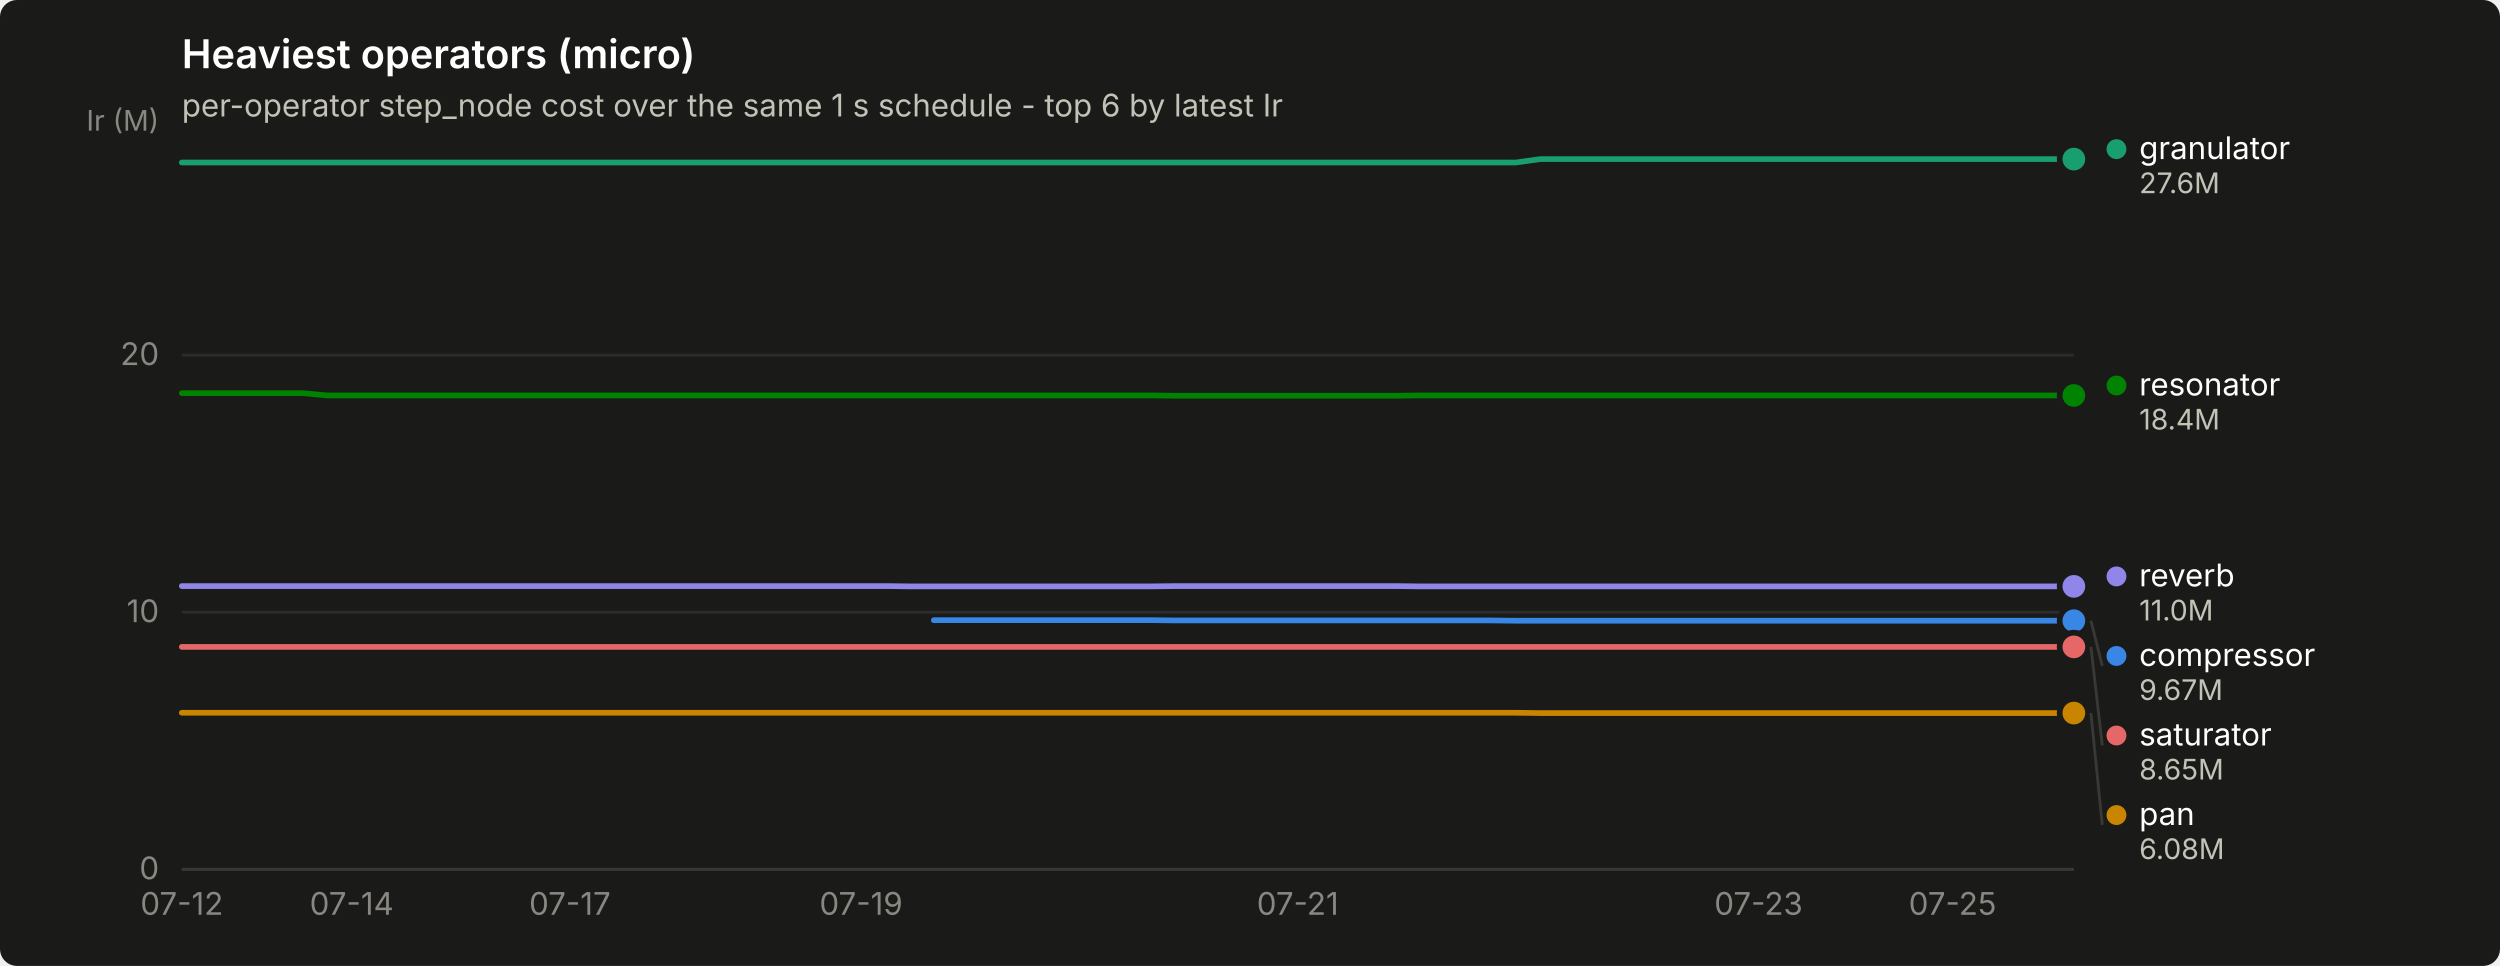
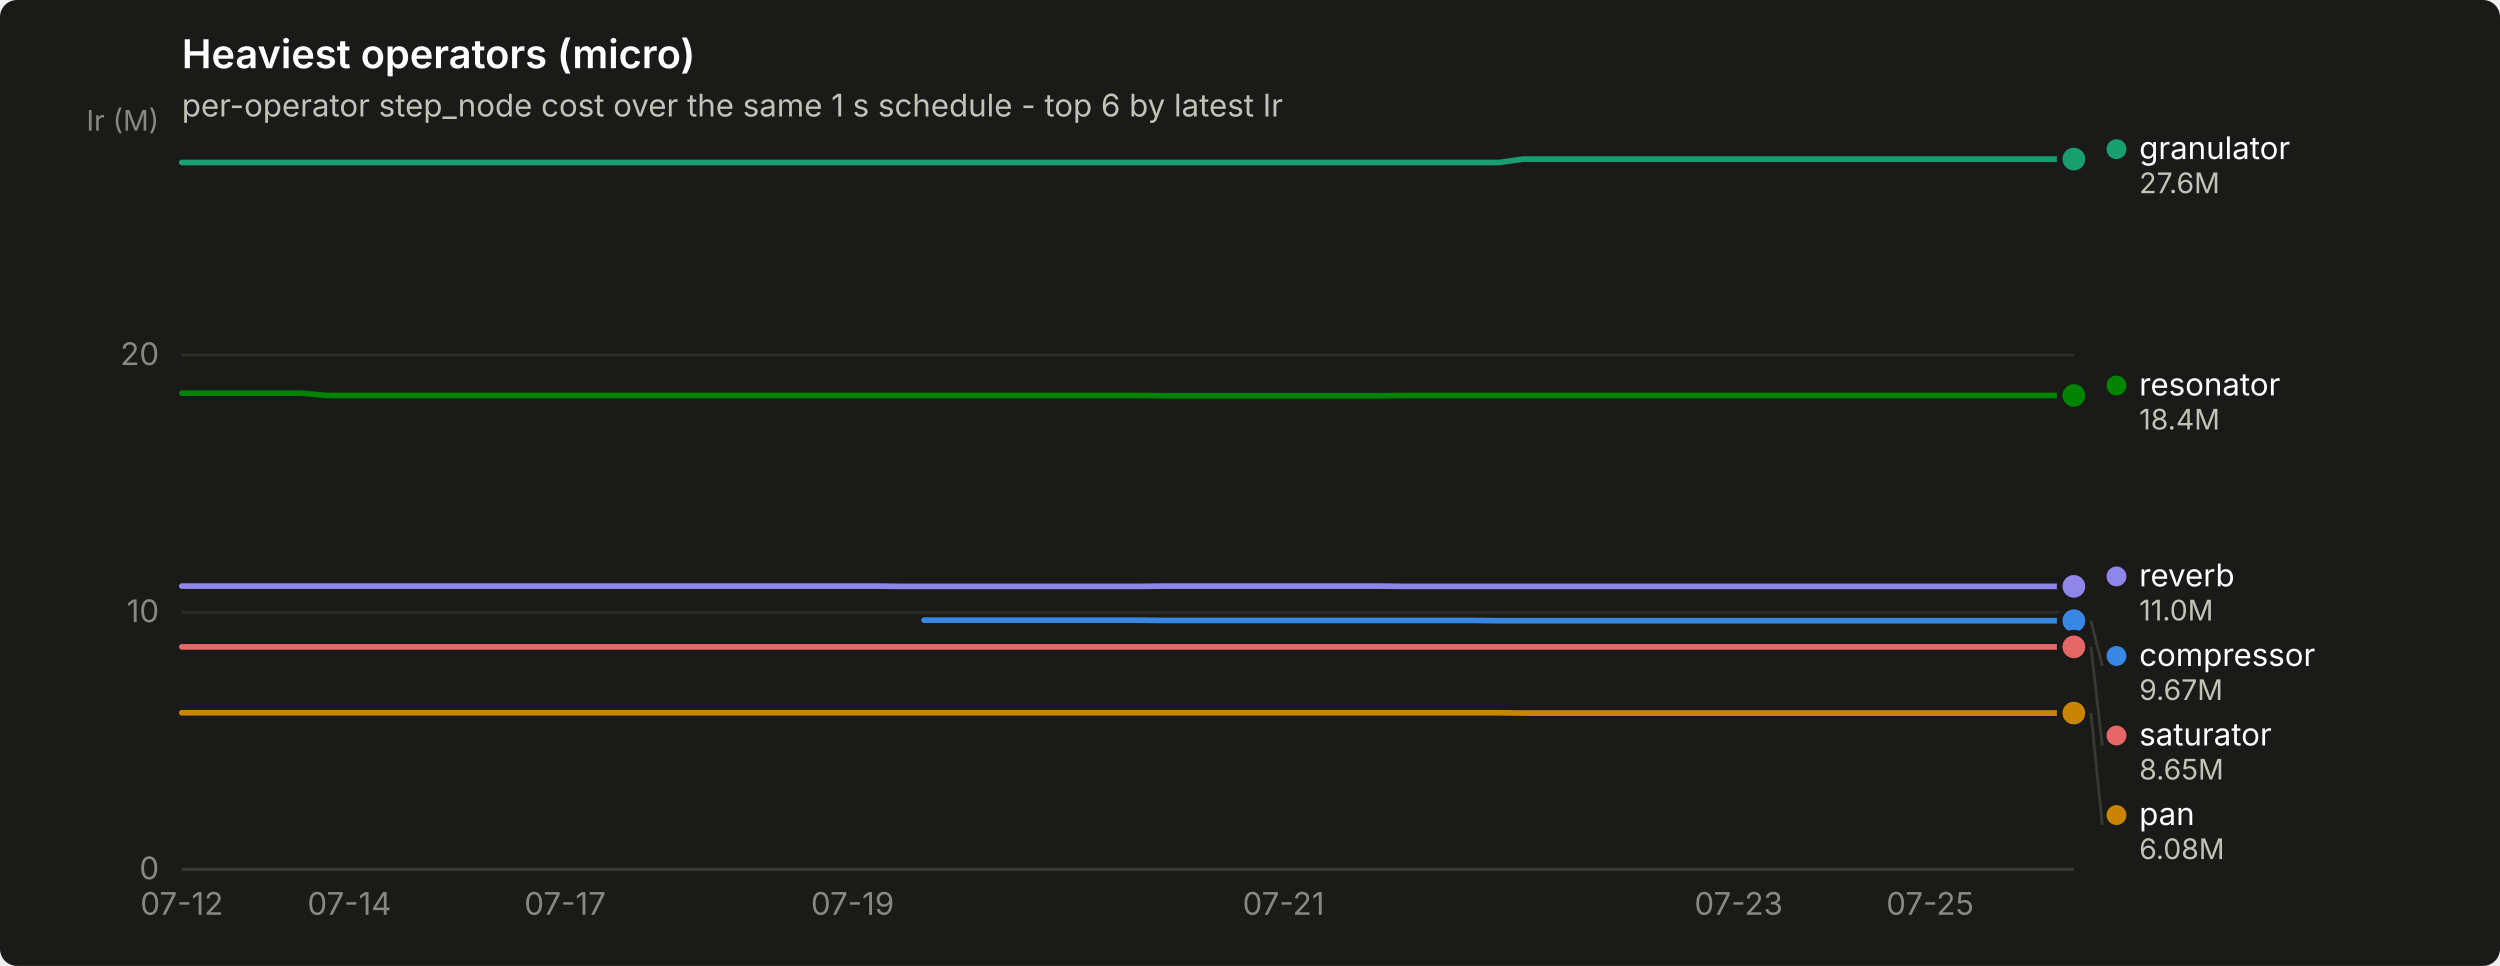
<svg xmlns="http://www.w3.org/2000/svg" width="880" height="340" viewBox="0 0 880 340" role="img" aria-label="Heaviest operators (micro)">
  <rect width="880" height="340" rx="6" fill="#1a1a19" />
  <text x="64" y="24" font-family="system-ui, -apple-system, &quot;Segoe UI&quot;, sans-serif" font-size="14" font-weight="600" fill="#ffffff">Heaviest operators (micro)</text>
  <text x="64" y="41" font-family="system-ui, -apple-system, &quot;Segoe UI&quot;, sans-serif" font-size="11" fill="#c3c2b7">per-operator step_node cost over the same 1 s schedule - top 6 by latest Ir</text>
  <line x1="64" y1="306.0" x2="730" y2="306.0" stroke="#2c2c2a" stroke-width="1" />
  <text x="56" y="309.5" text-anchor="end" font-family="system-ui, -apple-system, &quot;Segoe UI&quot;, sans-serif" font-size="11" style="font-variant-numeric: tabular-nums" fill="#898781">0</text>
  <line x1="64" y1="215.5" x2="730" y2="215.5" stroke="#2c2c2a" stroke-width="1" />
  <text x="56" y="219.0" text-anchor="end" font-family="system-ui, -apple-system, &quot;Segoe UI&quot;, sans-serif" font-size="11" style="font-variant-numeric: tabular-nums" fill="#898781">10</text>
  <line x1="64" y1="125.0" x2="730" y2="125.0" stroke="#2c2c2a" stroke-width="1" />
  <text x="56" y="128.5" text-anchor="end" font-family="system-ui, -apple-system, &quot;Segoe UI&quot;, sans-serif" font-size="11" style="font-variant-numeric: tabular-nums" fill="#898781">20</text>
  <text x="56" y="46" text-anchor="end" font-family="system-ui, -apple-system, &quot;Segoe UI&quot;, sans-serif" font-size="10" fill="#898781">Ir (M)</text>
  <line x1="64" y1="306" x2="730" y2="306" stroke="#383835" stroke-width="1" />
  <text x="64.0" y="322" text-anchor="middle" font-family="system-ui, -apple-system, &quot;Segoe UI&quot;, sans-serif" font-size="11" style="font-variant-numeric: tabular-nums" fill="#898781">07-12</text>
-   <text x="123.8" y="322" text-anchor="middle" font-family="system-ui, -apple-system, &quot;Segoe UI&quot;, sans-serif" font-size="11" style="font-variant-numeric: tabular-nums" fill="#898781">07-14</text>
-   <text x="200.6" y="322" text-anchor="middle" font-family="system-ui, -apple-system, &quot;Segoe UI&quot;, sans-serif" font-size="11" style="font-variant-numeric: tabular-nums" fill="#898781">07-17</text>
-   <text x="303.1" y="322" text-anchor="middle" font-family="system-ui, -apple-system, &quot;Segoe UI&quot;, sans-serif" font-size="11" style="font-variant-numeric: tabular-nums" fill="#898781">07-19</text>
-   <text x="456.8" y="322" text-anchor="middle" font-family="system-ui, -apple-system, &quot;Segoe UI&quot;, sans-serif" font-size="11" style="font-variant-numeric: tabular-nums" fill="#898781">07-21</text>
-   <text x="619.0" y="322" text-anchor="middle" font-family="system-ui, -apple-system, &quot;Segoe UI&quot;, sans-serif" font-size="11" style="font-variant-numeric: tabular-nums" fill="#898781">07-23</text>
-   <text x="687.3" y="322" text-anchor="middle" font-family="system-ui, -apple-system, &quot;Segoe UI&quot;, sans-serif" font-size="11" style="font-variant-numeric: tabular-nums" fill="#898781">07-25</text>
-   <path d="M328.7,218.3 L337.2,218.3 L345.8,218.3 L354.3,218.3 L362.8,218.3 L371.4,218.3 L379.9,218.3 L388.5,218.3 L397.0,218.3 L405.5,218.3 L414.1,218.4 L422.6,218.4 L431.2,218.4 L439.7,218.4 L448.2,218.4 L456.8,218.4 L465.3,218.4 L473.8,218.4 L482.4,218.4 L490.9,218.4 L499.5,218.4 L508.0,218.4 L516.5,218.4 L525.1,218.4 L533.6,218.5 L542.2,218.5 L550.7,218.5 L559.2,218.5 L567.8,218.5 L576.3,218.5 L584.8,218.5 L593.4,218.5 L601.9,218.5 L610.5,218.5 L619.0,218.5 L627.5,218.5 L636.1,218.5 L644.6,218.5 L653.2,218.5 L661.7,218.5 L670.2,218.5 L678.8,218.5 L687.3,218.5 L695.8,218.5 L704.4,218.5 L712.9,218.5 L721.5,218.5 L730.0,218.5" fill="none" stroke="#3987e5" stroke-width="2" stroke-linejoin="round" stroke-linecap="round" />
+   <text x="123.0" y="322" text-anchor="middle" font-family="system-ui, -apple-system, &quot;Segoe UI&quot;, sans-serif" font-size="11" style="font-variant-numeric: tabular-nums" fill="#898781">07-14</text>
+   <text x="198.9" y="322" text-anchor="middle" font-family="system-ui, -apple-system, &quot;Segoe UI&quot;, sans-serif" font-size="11" style="font-variant-numeric: tabular-nums" fill="#898781">07-17</text>
+   <text x="300.1" y="322" text-anchor="middle" font-family="system-ui, -apple-system, &quot;Segoe UI&quot;, sans-serif" font-size="11" style="font-variant-numeric: tabular-nums" fill="#898781">07-19</text>
+   <text x="451.8" y="322" text-anchor="middle" font-family="system-ui, -apple-system, &quot;Segoe UI&quot;, sans-serif" font-size="11" style="font-variant-numeric: tabular-nums" fill="#898781">07-21</text>
+   <text x="612.0" y="322" text-anchor="middle" font-family="system-ui, -apple-system, &quot;Segoe UI&quot;, sans-serif" font-size="11" style="font-variant-numeric: tabular-nums" fill="#898781">07-23</text>
+   <text x="679.4" y="322" text-anchor="middle" font-family="system-ui, -apple-system, &quot;Segoe UI&quot;, sans-serif" font-size="11" style="font-variant-numeric: tabular-nums" fill="#898781">07-25</text>
+   <path d="M325.3,218.3 L333.8,218.3 L342.2,218.3 L350.6,218.3 L359.1,218.3 L367.5,218.3 L375.9,218.3 L384.4,218.3 L392.8,218.3 L401.2,218.3 L409.6,218.4 L418.1,218.4 L426.5,218.4 L434.9,218.4 L443.4,218.4 L451.8,218.4 L460.2,218.4 L468.7,218.4 L477.1,218.4 L485.5,218.4 L493.9,218.4 L502.4,218.4 L510.8,218.4 L519.2,218.4 L527.7,218.5 L536.1,218.5 L544.5,218.5 L553.0,218.5 L561.4,218.5 L569.8,218.5 L578.3,218.5 L586.7,218.5 L595.1,218.5 L603.5,218.5 L612.0,218.5 L620.4,218.5 L628.8,218.5 L637.3,218.5 L645.7,218.5 L654.1,218.5 L662.6,218.5 L671.0,218.5 L679.4,218.5 L687.8,218.5 L696.3,218.5 L704.7,218.5 L713.1,218.5 L721.6,218.5 L730.0,218.5" fill="none" stroke="#3987e5" stroke-width="2" stroke-linejoin="round" stroke-linecap="round" />
  <circle cx="730.0" cy="218.5" r="6" fill="#1a1a19" />
  <circle cx="730.0" cy="218.5" r="4" fill="#3987e5" />
-   <path d="M64.0,57.2 L72.5,57.2 L81.1,57.2 L89.6,57.2 L98.2,57.2 L106.7,57.2 L115.2,57.2 L123.8,57.2 L132.3,57.2 L140.8,57.2 L149.4,57.2 L157.9,57.2 L166.5,57.2 L175.0,57.2 L183.5,57.2 L192.1,57.2 L200.6,57.2 L209.2,57.2 L217.7,57.2 L226.2,57.2 L234.8,57.2 L243.3,57.2 L251.8,57.2 L260.4,57.2 L268.9,57.2 L277.5,57.2 L286.0,57.2 L294.5,57.2 L303.1,57.2 L311.6,57.2 L320.2,57.2 L328.7,57.2 L337.2,57.2 L345.8,57.2 L354.3,57.2 L362.8,57.2 L371.4,57.2 L379.9,57.2 L388.5,57.2 L397.0,57.2 L405.5,57.2 L414.1,57.2 L422.6,57.2 L431.2,57.2 L439.7,57.2 L448.2,57.2 L456.8,57.2 L465.3,57.2 L473.8,57.2 L482.4,57.2 L490.9,57.2 L499.5,57.2 L508.0,57.2 L516.5,57.2 L525.1,57.2 L533.6,57.2 L542.2,56.0 L550.7,56.0 L559.2,56.0 L567.8,56.0 L576.3,56.0 L584.8,56.0 L593.4,56.0 L601.9,56.0 L610.5,56.0 L619.0,56.0 L627.5,56.0 L636.1,56.0 L644.6,56.0 L653.2,56.0 L661.7,56.0 L670.2,56.0 L678.8,56.0 L687.3,56.0 L695.8,56.0 L704.4,56.0 L712.9,56.0 L721.5,56.0 L730.0,56.0" fill="none" stroke="#199e70" stroke-width="2" stroke-linejoin="round" stroke-linecap="round" />
+   <path d="M64.0,57.2 L72.4,57.2 L80.9,57.2 L89.3,57.2 L97.7,57.2 L106.2,57.2 L114.6,57.2 L123.0,57.2 L131.4,57.2 L139.9,57.2 L148.3,57.2 L156.7,57.2 L165.2,57.2 L173.6,57.2 L182.0,57.2 L190.5,57.2 L198.9,57.2 L207.3,57.2 L215.7,57.2 L224.2,57.2 L232.6,57.2 L241.0,57.2 L249.5,57.2 L257.9,57.2 L266.3,57.2 L274.8,57.2 L283.2,57.2 L291.6,57.2 L300.1,57.2 L308.5,57.2 L316.9,57.2 L325.3,57.2 L333.8,57.2 L342.2,57.2 L350.6,57.2 L359.1,57.2 L367.5,57.2 L375.9,57.2 L384.4,57.2 L392.8,57.2 L401.2,57.2 L409.6,57.2 L418.1,57.2 L426.5,57.2 L434.9,57.2 L443.4,57.2 L451.8,57.2 L460.2,57.2 L468.7,57.2 L477.1,57.2 L485.5,57.2 L493.9,57.2 L502.4,57.2 L510.8,57.2 L519.2,57.2 L527.7,57.2 L536.1,56.0 L544.5,56.0 L553.0,56.0 L561.4,56.0 L569.8,56.0 L578.3,56.0 L586.7,56.0 L595.1,56.0 L603.5,56.0 L612.0,56.0 L620.4,56.0 L628.8,56.0 L637.3,56.0 L645.7,56.0 L654.1,56.0 L662.6,56.0 L671.0,56.0 L679.4,56.0 L687.8,56.0 L696.3,56.0 L704.7,56.0 L713.1,56.0 L721.6,56.0 L730.0,56.0" fill="none" stroke="#199e70" stroke-width="2" stroke-linejoin="round" stroke-linecap="round" />
  <circle cx="730.0" cy="56.0" r="6" fill="#1a1a19" />
  <circle cx="730.0" cy="56.0" r="4" fill="#199e70" />
-   <path d="M64.0,250.9 L72.5,250.9 L81.1,250.9 L89.6,250.9 L98.2,250.9 L106.7,250.9 L115.2,250.9 L123.8,250.9 L132.3,250.9 L140.8,250.9 L149.4,250.9 L157.9,250.9 L166.5,250.9 L175.0,250.9 L183.5,250.9 L192.1,250.9 L200.6,250.9 L209.2,250.9 L217.7,250.9 L226.2,250.9 L234.8,250.9 L243.3,250.9 L251.8,250.9 L260.4,250.9 L268.9,250.9 L277.5,250.9 L286.0,250.9 L294.5,250.9 L303.1,250.9 L311.6,250.9 L320.2,250.9 L328.7,250.9 L337.2,250.9 L345.8,250.9 L354.3,250.9 L362.8,250.9 L371.4,250.9 L379.9,250.9 L388.5,250.9 L397.0,250.9 L405.5,250.9 L414.1,250.9 L422.6,250.9 L431.2,250.9 L439.7,250.9 L448.2,250.9 L456.8,250.9 L465.3,250.9 L473.8,250.9 L482.4,250.9 L490.9,250.9 L499.5,250.9 L508.0,250.9 L516.5,250.9 L525.1,250.9 L533.6,250.9 L542.2,251.0 L550.7,251.0 L559.2,251.0 L567.8,251.0 L576.3,251.0 L584.8,251.0 L593.4,251.0 L601.9,251.0 L610.5,251.0 L619.0,251.0 L627.5,251.0 L636.1,251.0 L644.6,251.0 L653.2,251.0 L661.7,251.0 L670.2,251.0 L678.8,251.0 L687.3,251.0 L695.8,251.0 L704.4,251.0 L712.9,251.0 L721.5,251.0 L730.0,251.0" fill="none" stroke="#c98500" stroke-width="2" stroke-linejoin="round" stroke-linecap="round" />
+   <path d="M64.0,250.9 L72.4,250.9 L80.9,250.9 L89.3,250.9 L97.7,250.9 L106.2,250.9 L114.6,250.9 L123.0,250.9 L131.4,250.9 L139.9,250.9 L148.3,250.9 L156.7,250.9 L165.2,250.9 L173.6,250.9 L182.0,250.9 L190.5,250.9 L198.9,250.9 L207.3,250.9 L215.7,250.9 L224.2,250.9 L232.6,250.9 L241.0,250.9 L249.5,250.9 L257.9,250.9 L266.3,250.9 L274.8,250.9 L283.2,250.9 L291.6,250.9 L300.1,250.9 L308.5,250.9 L316.9,250.9 L325.3,250.9 L333.8,250.9 L342.2,250.9 L350.6,250.9 L359.1,250.9 L367.5,250.9 L375.9,250.9 L384.4,250.9 L392.8,250.9 L401.2,250.9 L409.6,250.9 L418.1,250.9 L426.5,250.9 L434.9,250.9 L443.4,250.9 L451.8,250.9 L460.2,250.9 L468.7,250.9 L477.1,250.9 L485.5,250.9 L493.9,250.9 L502.4,250.9 L510.8,250.9 L519.2,250.9 L527.7,250.9 L536.1,251.0 L544.5,251.0 L553.0,251.0 L561.4,251.0 L569.8,251.0 L578.3,251.0 L586.7,251.0 L595.1,251.0 L603.5,251.0 L612.0,251.0 L620.4,251.0 L628.8,251.0 L637.3,251.0 L645.7,251.0 L654.1,251.0 L662.6,251.0 L671.0,251.0 L679.4,251.0 L687.8,251.0 L696.3,251.0 L704.7,251.0 L713.1,251.0 L721.6,251.0 L730.0,251.0" fill="none" stroke="#c98500" stroke-width="2" stroke-linejoin="round" stroke-linecap="round" />
  <circle cx="730.0" cy="251.0" r="6" fill="#1a1a19" />
  <circle cx="730.0" cy="251.0" r="4" fill="#c98500" />
-   <path d="M64.0,138.4 L72.5,138.4 L81.1,138.4 L89.6,138.4 L98.2,138.4 L106.7,138.4 L115.2,139.2 L123.8,139.2 L132.3,139.2 L140.8,139.2 L149.4,139.2 L157.9,139.2 L166.5,139.2 L175.0,139.2 L183.5,139.2 L192.1,139.2 L200.6,139.2 L209.2,139.2 L217.7,139.2 L226.2,139.2 L234.8,139.2 L243.3,139.2 L251.8,139.2 L260.4,139.2 L268.9,139.2 L277.5,139.2 L286.0,139.2 L294.5,139.2 L303.1,139.2 L311.6,139.2 L320.2,139.2 L328.7,139.2 L337.2,139.2 L345.8,139.2 L354.3,139.2 L362.8,139.2 L371.4,139.2 L379.9,139.2 L388.5,139.2 L397.0,139.2 L405.5,139.2 L414.1,139.3 L422.6,139.3 L431.2,139.3 L439.7,139.3 L448.2,139.3 L456.8,139.3 L465.3,139.3 L473.8,139.3 L482.4,139.3 L490.9,139.3 L499.5,139.2 L508.0,139.2 L516.5,139.2 L525.1,139.2 L533.6,139.2 L542.2,139.2 L550.7,139.2 L559.2,139.2 L567.8,139.2 L576.3,139.2 L584.8,139.2 L593.4,139.2 L601.9,139.2 L610.5,139.2 L619.0,139.2 L627.5,139.2 L636.1,139.2 L644.6,139.2 L653.2,139.2 L661.7,139.2 L670.2,139.2 L678.8,139.2 L687.3,139.2 L695.8,139.2 L704.4,139.2 L712.9,139.2 L721.5,139.2 L730.0,139.2" fill="none" stroke="#008300" stroke-width="2" stroke-linejoin="round" stroke-linecap="round" />
+   <path d="M64.0,138.4 L72.4,138.4 L80.9,138.4 L89.3,138.4 L97.7,138.4 L106.2,138.4 L114.6,139.2 L123.0,139.2 L131.4,139.2 L139.9,139.2 L148.3,139.2 L156.7,139.2 L165.2,139.2 L173.6,139.2 L182.0,139.2 L190.5,139.2 L198.9,139.2 L207.3,139.2 L215.7,139.2 L224.2,139.2 L232.6,139.2 L241.0,139.2 L249.5,139.2 L257.9,139.2 L266.3,139.2 L274.8,139.2 L283.2,139.2 L291.6,139.2 L300.1,139.2 L308.5,139.2 L316.9,139.2 L325.3,139.2 L333.8,139.2 L342.2,139.2 L350.6,139.2 L359.1,139.2 L367.5,139.2 L375.9,139.2 L384.4,139.2 L392.8,139.2 L401.2,139.2 L409.6,139.3 L418.1,139.3 L426.5,139.3 L434.9,139.3 L443.4,139.3 L451.8,139.3 L460.2,139.3 L468.7,139.3 L477.1,139.3 L485.5,139.3 L493.9,139.2 L502.4,139.2 L510.8,139.2 L519.2,139.2 L527.7,139.2 L536.1,139.2 L544.5,139.2 L553.0,139.2 L561.4,139.2 L569.8,139.2 L578.3,139.2 L586.7,139.2 L595.1,139.2 L603.5,139.2 L612.0,139.2 L620.4,139.2 L628.8,139.2 L637.3,139.2 L645.7,139.2 L654.1,139.2 L662.6,139.2 L671.0,139.2 L679.4,139.2 L687.8,139.2 L696.3,139.2 L704.7,139.2 L713.1,139.2 L721.6,139.2 L730.0,139.2" fill="none" stroke="#008300" stroke-width="2" stroke-linejoin="round" stroke-linecap="round" />
  <circle cx="730.0" cy="139.2" r="6" fill="#1a1a19" />
  <circle cx="730.0" cy="139.2" r="4" fill="#008300" />
-   <path d="M64.0,206.3 L72.5,206.3 L81.1,206.3 L89.6,206.3 L98.2,206.3 L106.7,206.3 L115.2,206.3 L123.8,206.3 L132.3,206.3 L140.8,206.3 L149.4,206.3 L157.9,206.3 L166.5,206.3 L175.0,206.3 L183.5,206.3 L192.1,206.3 L200.6,206.3 L209.2,206.3 L217.7,206.3 L226.2,206.3 L234.8,206.3 L243.3,206.3 L251.8,206.3 L260.4,206.3 L268.9,206.3 L277.5,206.3 L286.0,206.3 L294.5,206.3 L303.1,206.3 L311.6,206.3 L320.2,206.4 L328.7,206.4 L337.2,206.4 L345.8,206.4 L354.3,206.4 L362.8,206.4 L371.4,206.4 L379.9,206.4 L388.5,206.4 L397.0,206.4 L405.5,206.4 L414.1,206.3 L422.6,206.3 L431.2,206.3 L439.7,206.3 L448.2,206.3 L456.8,206.3 L465.3,206.3 L473.8,206.3 L482.4,206.3 L490.9,206.3 L499.5,206.4 L508.0,206.4 L516.5,206.4 L525.1,206.4 L533.6,206.4 L542.2,206.4 L550.7,206.4 L559.2,206.4 L567.8,206.4 L576.3,206.4 L584.8,206.4 L593.4,206.4 L601.9,206.4 L610.5,206.4 L619.0,206.4 L627.5,206.4 L636.1,206.4 L644.6,206.4 L653.2,206.4 L661.7,206.4 L670.2,206.4 L678.8,206.4 L687.3,206.4 L695.8,206.4 L704.4,206.4 L712.9,206.4 L721.5,206.4 L730.0,206.4" fill="none" stroke="#9085e9" stroke-width="2" stroke-linejoin="round" stroke-linecap="round" />
+   <path d="M64.0,206.3 L72.4,206.3 L80.9,206.3 L89.3,206.3 L97.7,206.3 L106.2,206.3 L114.6,206.3 L123.0,206.3 L131.4,206.3 L139.9,206.3 L148.3,206.3 L156.7,206.3 L165.2,206.3 L173.6,206.3 L182.0,206.3 L190.5,206.3 L198.9,206.3 L207.3,206.3 L215.7,206.3 L224.2,206.3 L232.6,206.3 L241.0,206.3 L249.5,206.3 L257.9,206.3 L266.3,206.3 L274.8,206.3 L283.2,206.3 L291.6,206.3 L300.1,206.3 L308.5,206.3 L316.9,206.4 L325.3,206.4 L333.8,206.4 L342.2,206.4 L350.6,206.4 L359.1,206.4 L367.5,206.4 L375.9,206.4 L384.4,206.4 L392.8,206.4 L401.2,206.4 L409.6,206.3 L418.1,206.3 L426.5,206.3 L434.9,206.3 L443.4,206.3 L451.8,206.3 L460.2,206.3 L468.7,206.3 L477.1,206.3 L485.5,206.3 L493.9,206.4 L502.4,206.4 L510.8,206.4 L519.2,206.4 L527.7,206.4 L536.1,206.4 L544.5,206.4 L553.0,206.4 L561.4,206.4 L569.8,206.4 L578.3,206.4 L586.7,206.4 L595.1,206.4 L603.5,206.4 L612.0,206.4 L620.4,206.4 L628.8,206.4 L637.3,206.4 L645.7,206.4 L654.1,206.4 L662.6,206.4 L671.0,206.4 L679.4,206.4 L687.8,206.4 L696.3,206.4 L704.7,206.4 L713.1,206.4 L721.6,206.4 L730.0,206.4" fill="none" stroke="#9085e9" stroke-width="2" stroke-linejoin="round" stroke-linecap="round" />
  <circle cx="730.0" cy="206.4" r="6" fill="#1a1a19" />
  <circle cx="730.0" cy="206.4" r="4" fill="#9085e9" />
-   <path d="M64.0,227.7 L72.5,227.7 L81.1,227.7 L89.6,227.7 L98.2,227.7 L106.7,227.7 L115.2,227.7 L123.8,227.7 L132.3,227.7 L140.8,227.7 L149.4,227.7 L157.9,227.7 L166.5,227.7 L175.0,227.7 L183.5,227.7 L192.1,227.7 L200.6,227.7 L209.2,227.7 L217.7,227.7 L226.2,227.7 L234.8,227.7 L243.3,227.7 L251.8,227.7 L260.4,227.7 L268.9,227.7 L277.5,227.7 L286.0,227.7 L294.5,227.7 L303.1,227.7 L311.6,227.7 L320.2,227.7 L328.7,227.7 L337.2,227.7 L345.8,227.7 L354.3,227.7 L362.8,227.7 L371.4,227.7 L379.9,227.7 L388.5,227.7 L397.0,227.7 L405.5,227.7 L414.1,227.7 L422.6,227.7 L431.2,227.7 L439.7,227.7 L448.2,227.7 L456.8,227.7 L465.3,227.7 L473.8,227.7 L482.4,227.7 L490.9,227.7 L499.5,227.7 L508.0,227.7 L516.5,227.7 L525.1,227.7 L533.6,227.7 L542.2,227.7 L550.7,227.7 L559.2,227.7 L567.8,227.7 L576.3,227.7 L584.8,227.7 L593.4,227.7 L601.9,227.7 L610.5,227.7 L619.0,227.7 L627.5,227.7 L636.1,227.7 L644.6,227.7 L653.2,227.7 L661.7,227.7 L670.2,227.7 L678.8,227.7 L687.3,227.7 L695.8,227.7 L704.4,227.7 L712.9,227.7 L721.5,227.7 L730.0,227.7" fill="none" stroke="#e66767" stroke-width="2" stroke-linejoin="round" stroke-linecap="round" />
+   <path d="M64.0,227.7 L72.4,227.7 L80.9,227.7 L89.3,227.7 L97.7,227.7 L106.2,227.7 L114.6,227.7 L123.0,227.7 L131.4,227.7 L139.9,227.7 L148.3,227.7 L156.7,227.7 L165.2,227.7 L173.6,227.7 L182.0,227.7 L190.5,227.7 L198.9,227.7 L207.3,227.7 L215.7,227.7 L224.2,227.7 L232.6,227.7 L241.0,227.7 L249.5,227.7 L257.9,227.7 L266.3,227.7 L274.8,227.7 L283.2,227.7 L291.6,227.7 L300.1,227.7 L308.5,227.7 L316.9,227.7 L325.3,227.7 L333.8,227.7 L342.2,227.7 L350.6,227.7 L359.1,227.7 L367.5,227.7 L375.9,227.7 L384.4,227.7 L392.8,227.7 L401.2,227.7 L409.6,227.7 L418.1,227.7 L426.5,227.7 L434.9,227.7 L443.4,227.7 L451.8,227.7 L460.2,227.7 L468.7,227.7 L477.1,227.7 L485.5,227.7 L493.9,227.7 L502.4,227.7 L510.8,227.7 L519.2,227.7 L527.7,227.7 L536.1,227.7 L544.5,227.7 L553.0,227.7 L561.4,227.7 L569.8,227.7 L578.3,227.7 L586.7,227.7 L595.1,227.7 L603.5,227.7 L612.0,227.7 L620.4,227.7 L628.8,227.7 L637.3,227.7 L645.7,227.7 L654.1,227.7 L662.6,227.7 L671.0,227.7 L679.4,227.7 L687.8,227.7 L696.3,227.7 L704.7,227.7 L713.1,227.7 L721.6,227.7 L730.0,227.7" fill="none" stroke="#e66767" stroke-width="2" stroke-linejoin="round" stroke-linecap="round" />
  <circle cx="730.0" cy="227.7" r="6" fill="#1a1a19" />
  <circle cx="730.0" cy="227.7" r="4" fill="#e66767" />
  <circle cx="745.0" cy="52.5" r="3.5" fill="#199e70" />
  <text x="753.0" y="56.0" font-family="system-ui, -apple-system, &quot;Segoe UI&quot;, sans-serif" font-size="11" fill="#ffffff">granulator</text>
  <text x="753.0" y="68.0" font-family="system-ui, -apple-system, &quot;Segoe UI&quot;, sans-serif" font-size="10" style="font-variant-numeric: tabular-nums" fill="#c3c2b7">27.6M</text>
  <circle cx="745.0" cy="135.7" r="3.5" fill="#008300" />
  <text x="753.0" y="139.2" font-family="system-ui, -apple-system, &quot;Segoe UI&quot;, sans-serif" font-size="11" fill="#ffffff">resonator</text>
  <text x="753.0" y="151.2" font-family="system-ui, -apple-system, &quot;Segoe UI&quot;, sans-serif" font-size="10" style="font-variant-numeric: tabular-nums" fill="#c3c2b7">18.4M</text>
  <circle cx="745.0" cy="202.9" r="3.5" fill="#9085e9" />
  <text x="753.0" y="206.4" font-family="system-ui, -apple-system, &quot;Segoe UI&quot;, sans-serif" font-size="11" fill="#ffffff">reverb</text>
  <text x="753.0" y="218.4" font-family="system-ui, -apple-system, &quot;Segoe UI&quot;, sans-serif" font-size="10" style="font-variant-numeric: tabular-nums" fill="#c3c2b7">11.0M</text>
  <line x1="736.0" y1="218.5" x2="740.0" y2="234.4" stroke="#383835" stroke-width="1" />
  <circle cx="745.0" cy="230.9" r="3.5" fill="#3987e5" />
  <text x="753.0" y="234.4" font-family="system-ui, -apple-system, &quot;Segoe UI&quot;, sans-serif" font-size="11" fill="#ffffff">compressor</text>
  <text x="753.0" y="246.4" font-family="system-ui, -apple-system, &quot;Segoe UI&quot;, sans-serif" font-size="10" style="font-variant-numeric: tabular-nums" fill="#c3c2b7">9.67M</text>
  <line x1="736.0" y1="227.7" x2="740.0" y2="262.4" stroke="#383835" stroke-width="1" />
  <circle cx="745.0" cy="258.9" r="3.5" fill="#e66767" />
  <text x="753.0" y="262.4" font-family="system-ui, -apple-system, &quot;Segoe UI&quot;, sans-serif" font-size="11" fill="#ffffff">saturator</text>
  <text x="753.0" y="274.4" font-family="system-ui, -apple-system, &quot;Segoe UI&quot;, sans-serif" font-size="10" style="font-variant-numeric: tabular-nums" fill="#c3c2b7">8.65M</text>
  <line x1="736.0" y1="251.0" x2="740.0" y2="290.4" stroke="#383835" stroke-width="1" />
  <circle cx="745.0" cy="286.9" r="3.5" fill="#c98500" />
  <text x="753.0" y="290.4" font-family="system-ui, -apple-system, &quot;Segoe UI&quot;, sans-serif" font-size="11" fill="#ffffff">pan</text>
  <text x="753.0" y="302.4" font-family="system-ui, -apple-system, &quot;Segoe UI&quot;, sans-serif" font-size="10" style="font-variant-numeric: tabular-nums" fill="#c3c2b7">6.08M</text>
</svg>
